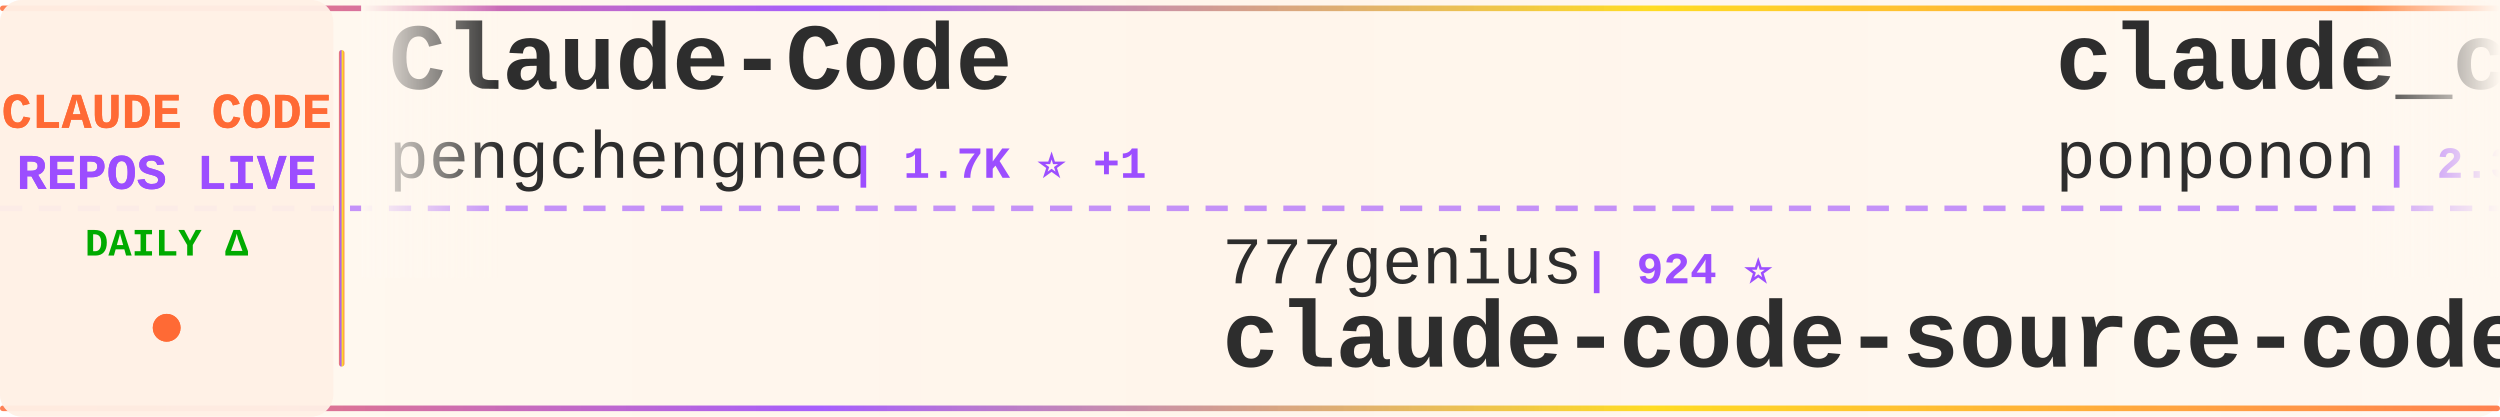
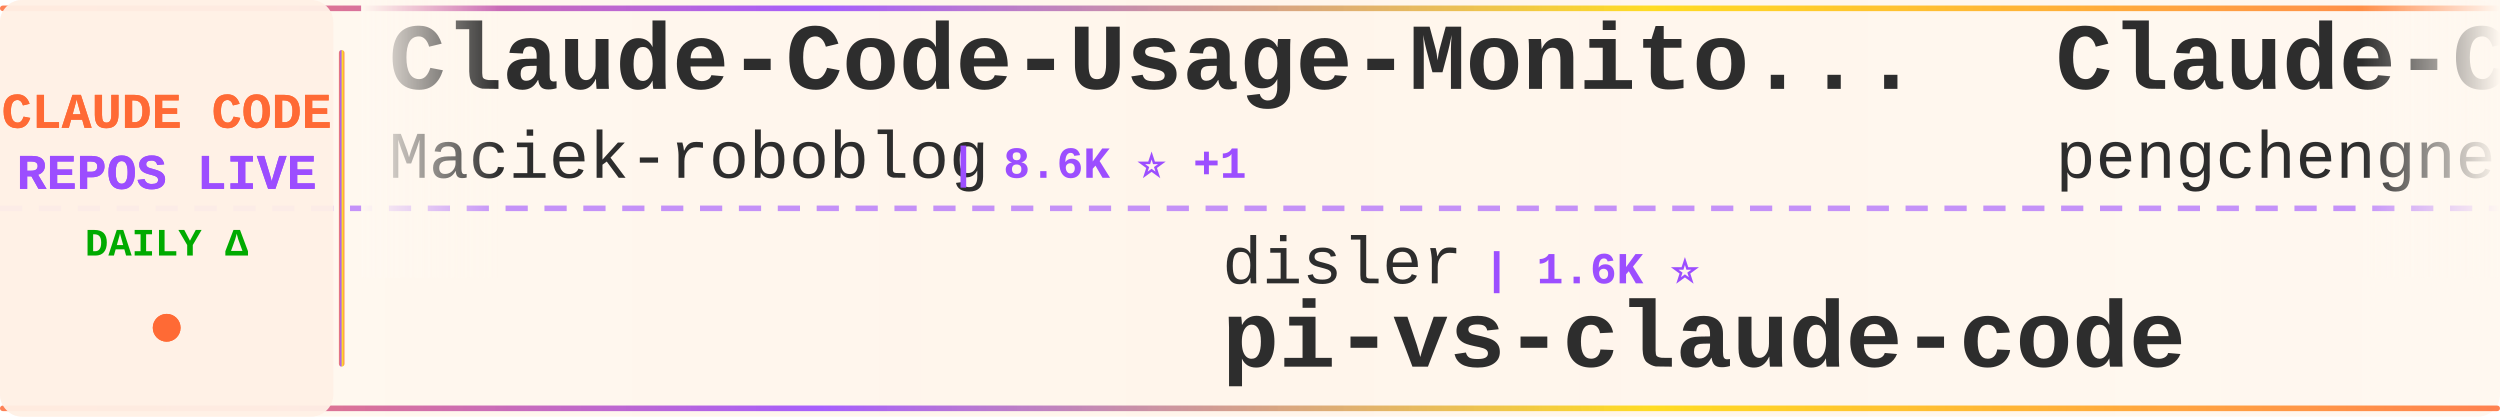
<svg xmlns="http://www.w3.org/2000/svg" width="900" height="150">
  <defs>
    <linearGradient id="tickerBg" x1="0%" y1="0%" x2="100%" y2="0%">
      <stop offset="0%" style="stop-color:#fff8f0;stop-opacity:0.98" />
      <stop offset="50%" style="stop-color:#fff5eb;stop-opacity:1" />
      <stop offset="100%" style="stop-color:#fff8f0;stop-opacity:0.98" />
    </linearGradient>
    <linearGradient id="borderGrad" x1="0%" y1="0%" x2="100%" y2="0%">
      <stop offset="0%" style="stop-color:#FF6B35;stop-opacity:0.85">
        <animate attributeName="stop-opacity" values="0.85;1;0.85" dur="2s" repeatCount="indefinite" />
      </stop>
      <stop offset="33%" style="stop-color:#9C4EFF;stop-opacity:0.9">
        <animate attributeName="stop-opacity" values="0.9;1;0.9" dur="2.2s" repeatCount="indefinite" />
      </stop>
      <stop offset="66%" style="stop-color:#FFD700;stop-opacity:0.85">
        <animate attributeName="stop-opacity" values="0.85;1;0.85" dur="1.8s" repeatCount="indefinite" />
      </stop>
      <stop offset="100%" style="stop-color:#FF6B35;stop-opacity:0.85">
        <animate attributeName="stop-opacity" values="0.85;1;0.85" dur="2s" repeatCount="indefinite" />
      </stop>
    </linearGradient>
    <filter id="textGlow">
      <feGaussianBlur stdDeviation="0.15" result="coloredBlur" />
      <feMerge>
        <feMergeNode in="coloredBlur" />
        <feMergeNode in="SourceGraphic" />
      </feMerge>
    </filter>
    <filter id="metricGlow">
      <feGaussianBlur stdDeviation="0.2" result="coloredBlur" />
      <feMerge>
        <feMergeNode in="coloredBlur" />
        <feMergeNode in="SourceGraphic" />
      </feMerge>
    </filter>
    <linearGradient id="leftFade" x1="0%" y1="0%" x2="100%" y2="0%">
      <stop offset="0%" style="stop-color:#fff8f0;stop-opacity:1" />
      <stop offset="100%" style="stop-color:#fff8f0;stop-opacity:0" />
    </linearGradient>
    <linearGradient id="rightFade" x1="0%" y1="0%" x2="100%" y2="0%">
      <stop offset="0%" style="stop-color:#fff8f0;stop-opacity:0" />
      <stop offset="100%" style="stop-color:#fff8f0;stop-opacity:1" />
    </linearGradient>
  </defs>
  <rect width="900" height="150" fill="url(#tickerBg)" rx="8" />
  <rect x="0" y="2" width="900" height="2" fill="url(#borderGrad)" rx="1" />
  <rect x="0" y="146" width="900" height="2" fill="url(#borderGrad)" rx="1" />
  <line x1="0" y1="75" x2="900" y2="75" stroke="#9C4EFF" stroke-width="2" stroke-dasharray="8 6" opacity="0.6" />
  <rect x="0" y="0" width="120" height="150" fill="#fff0e6" opacity="0.95" rx="8" />
  <text x="60" y="46" font-family="'Courier New', monospace" font-size="18" font-weight="bold" fill="#FF6B35" text-anchor="middle" filter="url(#textGlow)">
    CLAUDE CODE
  </text>
  <text x="60" y="68" font-family="'Courier New', monospace" font-size="18" font-weight="bold" fill="#9C4EFF" text-anchor="middle" filter="url(#textGlow)">
    REPOS LIVE
  </text>
  <text x="60" y="92" font-family="'Courier New', monospace" font-size="14" font-weight="bold" fill="#00aa00" text-anchor="middle">
    DAILY Δ
  </text>
  <circle cx="60" cy="118" r="5" fill="#FF6B35" filter="url(#metricGlow)">
    <animate attributeName="r" values="4;6;4" dur="1.5s" repeatCount="indefinite" />
    <animate attributeName="opacity" values="0.6;1;0.6" dur="1.5s" repeatCount="indefinite" />
  </circle>
  <rect x="122" y="18" width="2" height="114" fill="url(#borderGrad)" rx="1" />
  <clipPath id="tickerClip">
    <rect x="130" y="0" width="770" height="150" />
  </clipPath>
  <g clip-path="url(#tickerClip)">
    <g id="tickerItems">
      <animateTransform attributeName="transform" attributeType="XML" type="translate" from="0 0" to="-3000 0" dur="54s" repeatCount="indefinite" />
      <g transform="translate(0, 0)">
+         <text x="140" y="32" font-family="'Courier New', monospace" font-size="34" font-weight="bold" fill="#2d2d2d">Claude-Code-Usage-Monito...</text>
+         <text x="140" y="64" font-family="'Courier New', monospace" font-size="24" font-weight="normal" fill="#2d2d2d" opacity="1.0">Maciek-roboblog</text>
+         <text x="342" y="64" font-family="'Courier New', monospace" font-size="16" font-weight="bold" fill="#9C4EFF"> | 8.6K ⭐ +1</text>
+       </g>
+       <g transform="translate(300, 0)">
+         <text x="140" y="102" font-family="'Courier New', monospace" font-size="24" font-weight="normal" fill="#2d2d2d" opacity="1.0">disler</text>
+         <text x="234" y="102" font-family="'Courier New', monospace" font-size="16" font-weight="bold" fill="#9C4EFF"> | 1.6K ⭐</text>
+         <text x="140" y="132" font-family="'Courier New', monospace" font-size="34" font-weight="bold" fill="#2d2d2d">pi-vs-claude-code</text>
+       </g>
+       <g transform="translate(600, 0)">
        <text x="140" y="32" font-family="'Courier New', monospace" font-size="34" font-weight="bold" fill="#2d2d2d">Claude-Code</text>
        <text x="140" y="64" font-family="'Courier New', monospace" font-size="24" font-weight="normal" fill="#2d2d2d" opacity="1.0">pengchengneo</text>
-         <text x="306" y="64" font-family="'Courier New', monospace" font-size="16" font-weight="bold" fill="#9C4EFF"> | 1.7K ⭐ +1</text>
-       </g>
-       <g transform="translate(300, 0)">
-         <text x="140" y="102" font-family="'Courier New', monospace" font-size="24" font-weight="normal" fill="#2d2d2d" opacity="1.0">777genius</text>
-         <text x="270" y="102" font-family="'Courier New', monospace" font-size="16" font-weight="bold" fill="#9C4EFF"> | 924 ⭐</text>
-         <text x="140" y="132" font-family="'Courier New', monospace" font-size="34" font-weight="bold" fill="#2d2d2d">claude-code-source-code</text>
-       </g>
-       <g transform="translate(600, 0)">
-         <text x="140" y="32" font-family="'Courier New', monospace" font-size="34" font-weight="bold" fill="#2d2d2d">claude_code_src</text>
-         <text x="140" y="64" font-family="'Courier New', monospace" font-size="24" font-weight="normal" fill="#2d2d2d" opacity="1.0">ponponon</text>
-         <text x="258" y="64" font-family="'Courier New', monospace" font-size="16" font-weight="bold" fill="#9C4EFF"> | 2.3K ⭐</text>
+         <text x="306" y="64" font-family="'Courier New', monospace" font-size="16" font-weight="bold" fill="#9C4EFF"> | 1.7K ⭐</text>
      </g>
      <g transform="translate(900, 0)">
-         <text x="140" y="102" font-family="'Courier New', monospace" font-size="24" font-weight="normal" fill="#2d2d2d" opacity="1.0">disler</text>
-         <text x="234" y="102" font-family="'Courier New', monospace" font-size="16" font-weight="bold" fill="#9C4EFF"> | 3.9K ⭐ +2</text>
-         <text x="140" y="132" font-family="'Courier New', monospace" font-size="34" font-weight="bold" fill="#2d2d2d">claude-code-hooks-master...</text>
+         <text x="140" y="102" font-family="'Courier New', monospace" font-size="24" font-weight="normal" fill="#2d2d2d" opacity="1.0">RichardAtCT</text>
+         <text x="294" y="102" font-family="'Courier New', monospace" font-size="16" font-weight="bold" fill="#9C4EFF"> | 2.8K ⭐ +1</text>
+         <text x="140" y="132" font-family="'Courier New', monospace" font-size="34" font-weight="bold" fill="#2d2d2d">claude-code-telegram</text>
      </g>
      <g transform="translate(1200, 0)">
-         <text x="140" y="32" font-family="'Courier New', monospace" font-size="34" font-weight="bold" fill="#2d2d2d">Claude-code</text>
-         <text x="140" y="64" font-family="'Courier New', monospace" font-size="24" font-weight="normal" fill="#2d2d2d" opacity="1.0">zstmfhy</text>
-         <text x="246" y="64" font-family="'Courier New', monospace" font-size="16" font-weight="bold" fill="#9C4EFF"> | 190 ⭐</text>
+         <text x="140" y="32" font-family="'Courier New', monospace" font-size="34" font-weight="bold" fill="#2d2d2d">awesome-claude-code</text>
+         <text x="140" y="64" font-family="'Courier New', monospace" font-size="24" font-weight="normal" fill="#2d2d2d" opacity="1.0">jqueryscript</text>
+         <text x="306" y="64" font-family="'Courier New', monospace" font-size="16" font-weight="bold" fill="#9C4EFF"> | 491 ⭐</text>
      </g>
      <g transform="translate(1500, 0)">
-         <text x="140" y="102" font-family="'Courier New', monospace" font-size="24" font-weight="normal" fill="#2d2d2d" opacity="1.0">rohitg00</text>
-         <text x="258" y="102" font-family="'Courier New', monospace" font-size="16" font-weight="bold" fill="#9C4EFF"> | 2.5K ⭐ +2</text>
-         <text x="140" y="132" font-family="'Courier New', monospace" font-size="34" font-weight="bold" fill="#2d2d2d">awesome-claude-code-tool...</text>
+         <text x="140" y="102" font-family="'Courier New', monospace" font-size="24" font-weight="normal" fill="#2d2d2d" opacity="1.0">tanbiralam</text>
+         <text x="282" y="102" font-family="'Courier New', monospace" font-size="16" font-weight="bold" fill="#9C4EFF"> | 2.1K ⭐</text>
+         <text x="140" y="132" font-family="'Courier New', monospace" font-size="34" font-weight="bold" fill="#2d2d2d">claude-code</text>
      </g>
      <g transform="translate(1800, 0)">
-         <text x="140" y="32" font-family="'Courier New', monospace" font-size="34" font-weight="bold" fill="#2d2d2d">Open-ClaudeCode</text>
-         <text x="140" y="64" font-family="'Courier New', monospace" font-size="24" font-weight="normal" fill="#2d2d2d" opacity="1.0">LING71671</text>
-         <text x="270" y="64" font-family="'Courier New', monospace" font-size="16" font-weight="bold" fill="#9C4EFF"> | 933 ⭐ +1</text>
+         <text x="140" y="32" font-family="'Courier New', monospace" font-size="34" font-weight="bold" fill="#2d2d2d">claude-code-sourcemap</text>
+         <text x="140" y="64" font-family="'Courier New', monospace" font-size="24" font-weight="normal" fill="#2d2d2d" opacity="1.0">ChinaSiro</text>
+         <text x="270" y="64" font-family="'Courier New', monospace" font-size="16" font-weight="bold" fill="#9C4EFF"> | 9.6K ⭐</text>
      </g>
      <g transform="translate(2100, 0)">
-         <text x="140" y="102" font-family="'Courier New', monospace" font-size="24" font-weight="normal" fill="#2d2d2d" opacity="1.0">VoltAgent</text>
-         <text x="270" y="102" font-family="'Courier New', monospace" font-size="16" font-weight="bold" fill="#9C4EFF"> | 24.1K ⭐ +10</text>
-         <text x="140" y="132" font-family="'Courier New', monospace" font-size="34" font-weight="bold" fill="#2d2d2d">awesome-claude-code-suba...</text>
+         <text x="140" y="102" font-family="'Courier New', monospace" font-size="24" font-weight="normal" fill="#2d2d2d" opacity="1.0">xu-xiang</text>
+         <text x="258" y="102" font-family="'Courier New', monospace" font-size="16" font-weight="bold" fill="#9C4EFF"> | 1.8K ⭐ +1</text>
+         <text x="140" y="132" font-family="'Courier New', monospace" font-size="34" font-weight="bold" fill="#2d2d2d">everything-claude-code-z...</text>
      </g>
      <g transform="translate(2400, 0)">
-         <text x="140" y="32" font-family="'Courier New', monospace" font-size="34" font-weight="bold" fill="#2d2d2d">ClaudeCodeAgents</text>
-         <text x="140" y="64" font-family="'Courier New', monospace" font-size="24" font-weight="normal" fill="#2d2d2d" opacity="1.0">darcyegb</text>
-         <text x="258" y="64" font-family="'Courier New', monospace" font-size="16" font-weight="bold" fill="#9C4EFF"> | 756 ⭐</text>
+         <text x="140" y="32" font-family="'Courier New', monospace" font-size="34" font-weight="bold" fill="#2d2d2d">claude-code-spec-workflo...</text>
+         <text x="140" y="64" font-family="'Courier New', monospace" font-size="24" font-weight="normal" fill="#2d2d2d" opacity="1.0">Pimzino</text>
+         <text x="246" y="64" font-family="'Courier New', monospace" font-size="16" font-weight="bold" fill="#9C4EFF"> | 3.8K ⭐</text>
      </g>
      <g transform="translate(2700, 0)">
-         <text x="140" y="102" font-family="'Courier New', monospace" font-size="24" font-weight="normal" fill="#2d2d2d" opacity="1.0">anthropics</text>
-         <text x="282" y="102" font-family="'Courier New', monospace" font-size="16" font-weight="bold" fill="#9C4EFF"> | 166.9K ⭐ +24</text>
-         <text x="140" y="132" font-family="'Courier New', monospace" font-size="34" font-weight="bold" fill="#2d2d2d">skills</text>
+         <text x="140" y="102" font-family="'Courier New', monospace" font-size="24" font-weight="normal" fill="#2d2d2d" opacity="1.0">yasasbanukaofficial</text>
+         <text x="390" y="102" font-family="'Courier New', monospace" font-size="16" font-weight="bold" fill="#9C4EFF"> | 3.9K ⭐</text>
+         <text x="140" y="132" font-family="'Courier New', monospace" font-size="34" font-weight="bold" fill="#2d2d2d">claude-code</text>
      </g>
      <g transform="translate(3000, 0)">
+         <text x="140" y="32" font-family="'Courier New', monospace" font-size="34" font-weight="bold" fill="#2d2d2d">Claude-Code-Usage-Monito...</text>
+         <text x="140" y="64" font-family="'Courier New', monospace" font-size="24" font-weight="normal" fill="#2d2d2d" opacity="1.0">Maciek-roboblog</text>
+         <text x="342" y="64" font-family="'Courier New', monospace" font-size="16" font-weight="bold" fill="#9C4EFF"> | 8.6K ⭐ +1</text>
+       </g>
+       <g transform="translate(3300, 0)">
+         <text x="140" y="102" font-family="'Courier New', monospace" font-size="24" font-weight="normal" fill="#2d2d2d" opacity="1.0">disler</text>
+         <text x="234" y="102" font-family="'Courier New', monospace" font-size="16" font-weight="bold" fill="#9C4EFF"> | 1.6K ⭐</text>
+         <text x="140" y="132" font-family="'Courier New', monospace" font-size="34" font-weight="bold" fill="#2d2d2d">pi-vs-claude-code</text>
+       </g>
+       <g transform="translate(3600, 0)">
        <text x="140" y="32" font-family="'Courier New', monospace" font-size="34" font-weight="bold" fill="#2d2d2d">Claude-Code</text>
        <text x="140" y="64" font-family="'Courier New', monospace" font-size="24" font-weight="normal" fill="#2d2d2d" opacity="1.0">pengchengneo</text>
-         <text x="306" y="64" font-family="'Courier New', monospace" font-size="16" font-weight="bold" fill="#9C4EFF"> | 1.7K ⭐ +1</text>
-       </g>
-       <g transform="translate(3300, 0)">
-         <text x="140" y="102" font-family="'Courier New', monospace" font-size="24" font-weight="normal" fill="#2d2d2d" opacity="1.0">777genius</text>
-         <text x="270" y="102" font-family="'Courier New', monospace" font-size="16" font-weight="bold" fill="#9C4EFF"> | 924 ⭐</text>
-         <text x="140" y="132" font-family="'Courier New', monospace" font-size="34" font-weight="bold" fill="#2d2d2d">claude-code-source-code</text>
-       </g>
-       <g transform="translate(3600, 0)">
-         <text x="140" y="32" font-family="'Courier New', monospace" font-size="34" font-weight="bold" fill="#2d2d2d">claude_code_src</text>
-         <text x="140" y="64" font-family="'Courier New', monospace" font-size="24" font-weight="normal" fill="#2d2d2d" opacity="1.0">ponponon</text>
-         <text x="258" y="64" font-family="'Courier New', monospace" font-size="16" font-weight="bold" fill="#9C4EFF"> | 2.3K ⭐</text>
+         <text x="306" y="64" font-family="'Courier New', monospace" font-size="16" font-weight="bold" fill="#9C4EFF"> | 1.7K ⭐</text>
      </g>
      <g transform="translate(3900, 0)">
-         <text x="140" y="102" font-family="'Courier New', monospace" font-size="24" font-weight="normal" fill="#2d2d2d" opacity="1.0">disler</text>
-         <text x="234" y="102" font-family="'Courier New', monospace" font-size="16" font-weight="bold" fill="#9C4EFF"> | 3.9K ⭐ +2</text>
-         <text x="140" y="132" font-family="'Courier New', monospace" font-size="34" font-weight="bold" fill="#2d2d2d">claude-code-hooks-master...</text>
+         <text x="140" y="102" font-family="'Courier New', monospace" font-size="24" font-weight="normal" fill="#2d2d2d" opacity="1.0">RichardAtCT</text>
+         <text x="294" y="102" font-family="'Courier New', monospace" font-size="16" font-weight="bold" fill="#9C4EFF"> | 2.8K ⭐ +1</text>
+         <text x="140" y="132" font-family="'Courier New', monospace" font-size="34" font-weight="bold" fill="#2d2d2d">claude-code-telegram</text>
      </g>
    </g>
  </g>
  <rect x="130" y="0" width="50" height="100" fill="url(#leftFade)" />
  <rect x="850" y="0" width="50" height="100" fill="url(#rightFade)" />
</svg>
